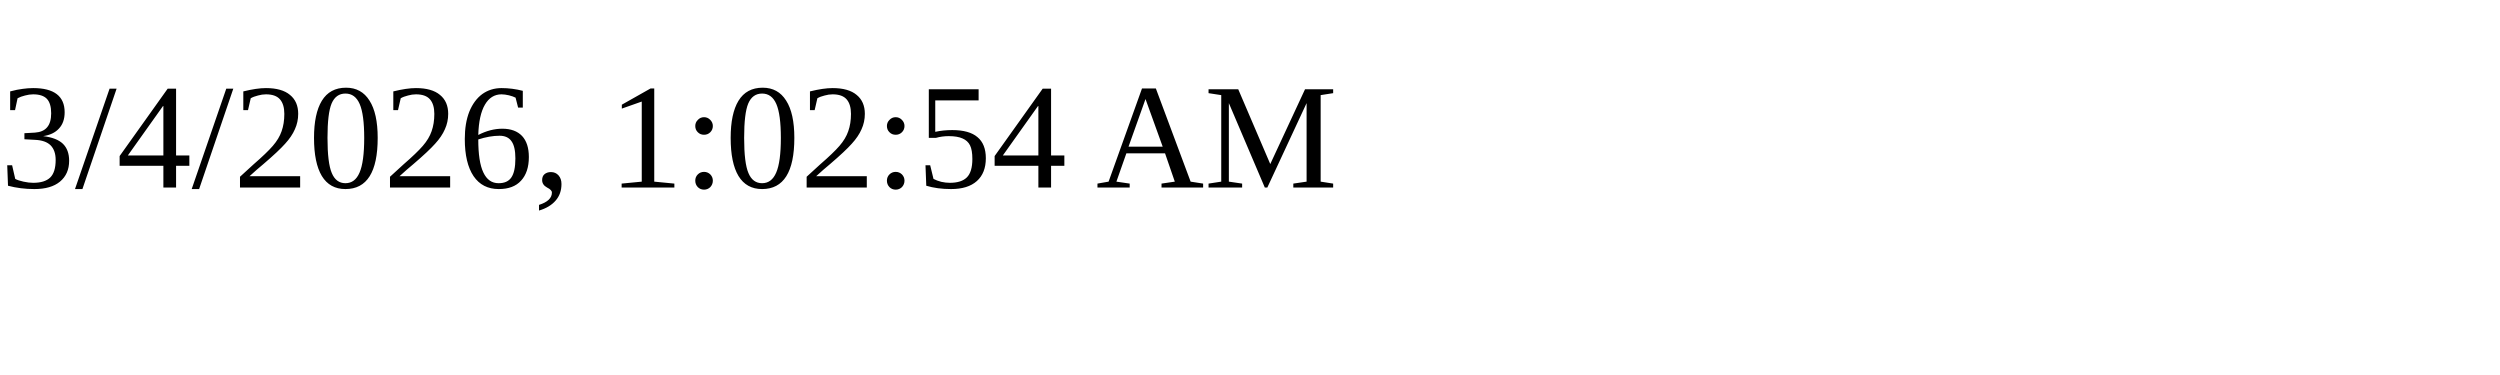
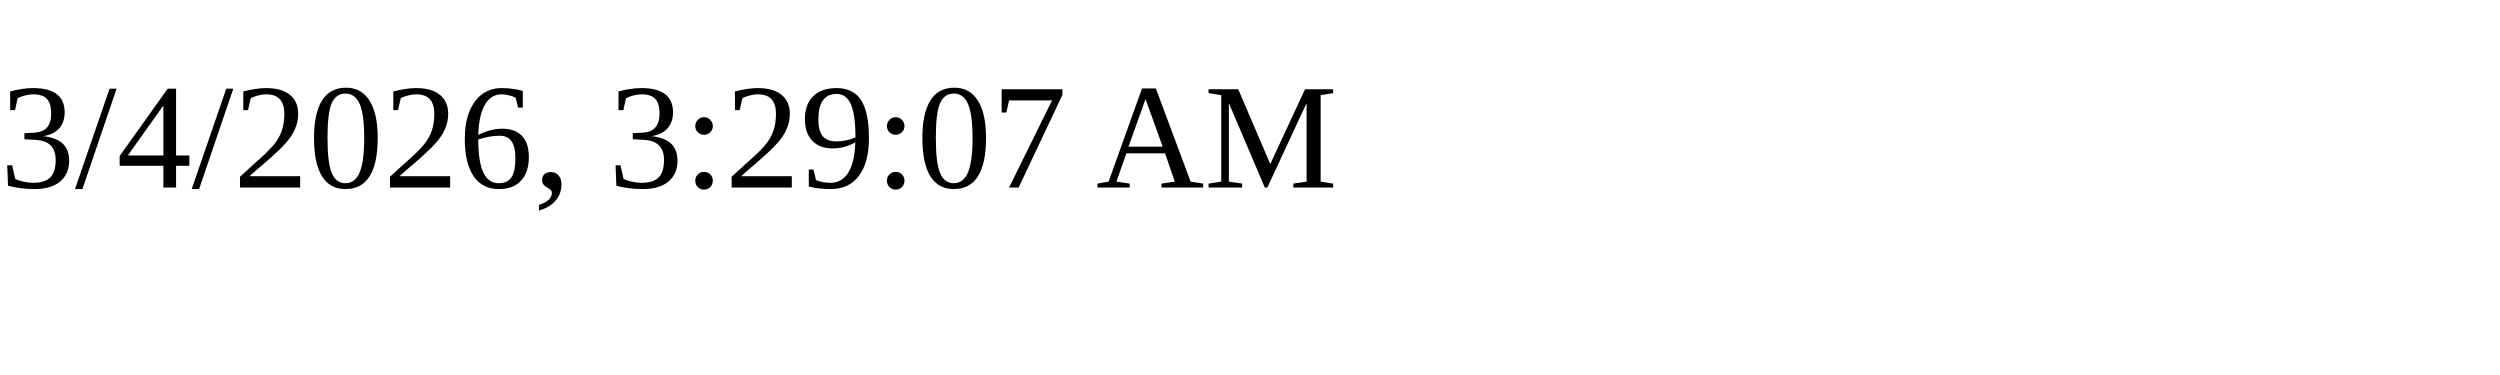
<svg xmlns="http://www.w3.org/2000/svg" height="30" width="200">
-   <text x="0" y="15">3/4/2026, 1:02:54 AM</text>
+   <text x="0" y="15">3/4/2026, 3:29:07 AM</text>
</svg>
